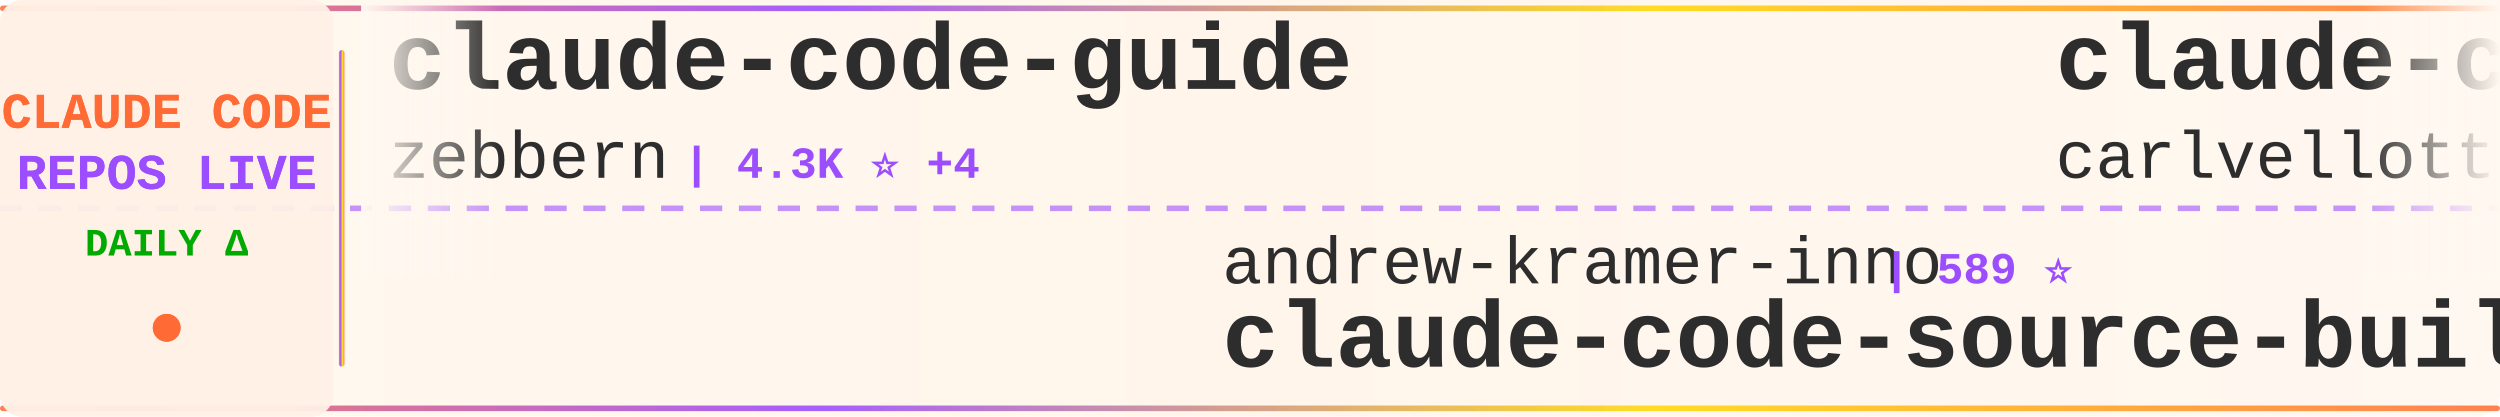
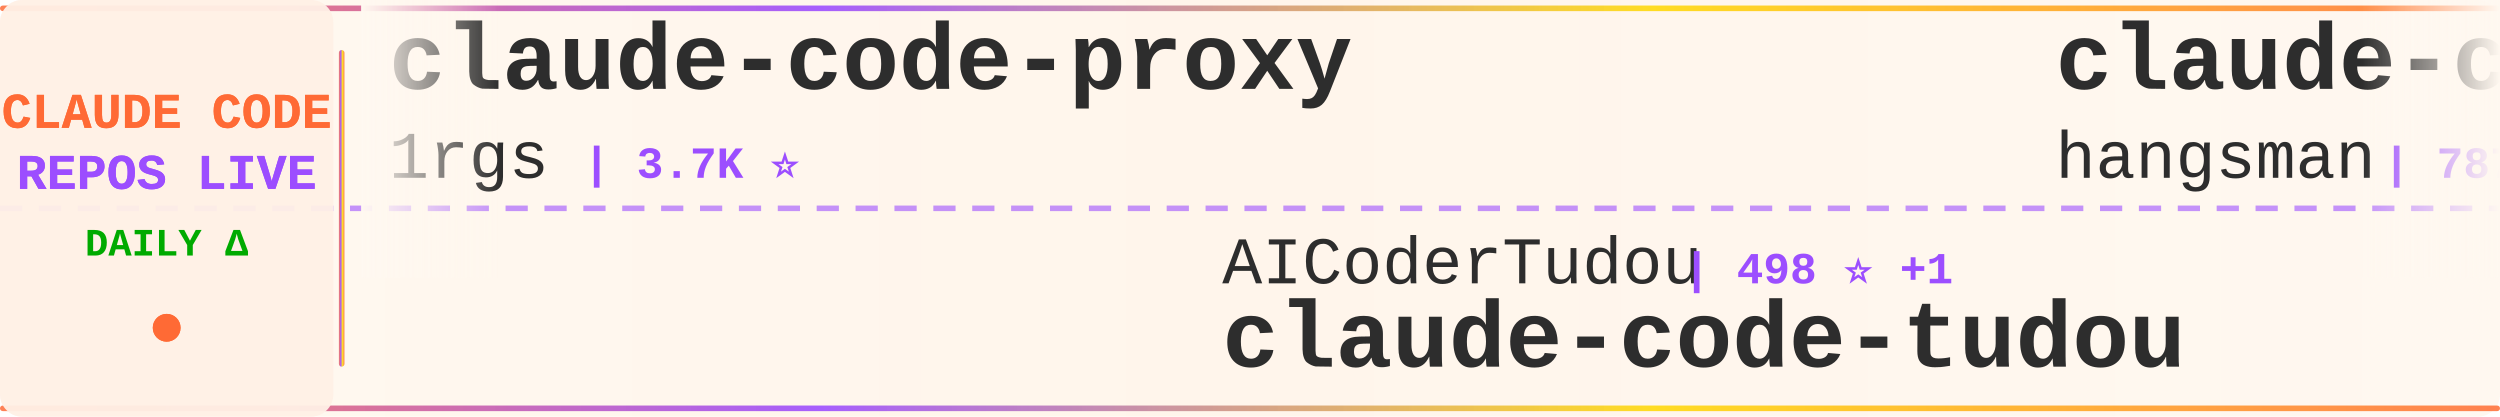
<svg xmlns="http://www.w3.org/2000/svg" width="900" height="150">
  <defs>
    <linearGradient id="tickerBg" x1="0%" y1="0%" x2="100%" y2="0%">
      <stop offset="0%" style="stop-color:#fff8f0;stop-opacity:0.98" />
      <stop offset="50%" style="stop-color:#fff5eb;stop-opacity:1" />
      <stop offset="100%" style="stop-color:#fff8f0;stop-opacity:0.98" />
    </linearGradient>
    <linearGradient id="borderGrad" x1="0%" y1="0%" x2="100%" y2="0%">
      <stop offset="0%" style="stop-color:#FF6B35;stop-opacity:0.85">
        <animate attributeName="stop-opacity" values="0.85;1;0.85" dur="2s" repeatCount="indefinite" />
      </stop>
      <stop offset="33%" style="stop-color:#9C4EFF;stop-opacity:0.9">
        <animate attributeName="stop-opacity" values="0.9;1;0.9" dur="2.2s" repeatCount="indefinite" />
      </stop>
      <stop offset="66%" style="stop-color:#FFD700;stop-opacity:0.85">
        <animate attributeName="stop-opacity" values="0.85;1;0.85" dur="1.8s" repeatCount="indefinite" />
      </stop>
      <stop offset="100%" style="stop-color:#FF6B35;stop-opacity:0.85">
        <animate attributeName="stop-opacity" values="0.85;1;0.85" dur="2s" repeatCount="indefinite" />
      </stop>
    </linearGradient>
    <filter id="textGlow">
      <feGaussianBlur stdDeviation="0.15" result="coloredBlur" />
      <feMerge>
        <feMergeNode in="coloredBlur" />
        <feMergeNode in="SourceGraphic" />
      </feMerge>
    </filter>
    <filter id="metricGlow">
      <feGaussianBlur stdDeviation="0.2" result="coloredBlur" />
      <feMerge>
        <feMergeNode in="coloredBlur" />
        <feMergeNode in="SourceGraphic" />
      </feMerge>
    </filter>
    <linearGradient id="leftFade" x1="0%" y1="0%" x2="100%" y2="0%">
      <stop offset="0%" style="stop-color:#fff8f0;stop-opacity:1" />
      <stop offset="100%" style="stop-color:#fff8f0;stop-opacity:0" />
    </linearGradient>
    <linearGradient id="rightFade" x1="0%" y1="0%" x2="100%" y2="0%">
      <stop offset="0%" style="stop-color:#fff8f0;stop-opacity:0" />
      <stop offset="100%" style="stop-color:#fff8f0;stop-opacity:1" />
    </linearGradient>
  </defs>
  <rect width="900" height="150" fill="url(#tickerBg)" rx="8" />
  <rect x="0" y="2" width="900" height="2" fill="url(#borderGrad)" rx="1" />
  <rect x="0" y="146" width="900" height="2" fill="url(#borderGrad)" rx="1" />
  <line x1="0" y1="75" x2="900" y2="75" stroke="#9C4EFF" stroke-width="2" stroke-dasharray="8 6" opacity="0.6" />
  <rect x="0" y="0" width="120" height="150" fill="#fff0e6" opacity="0.95" rx="8" />
  <text x="60" y="46" font-family="'Courier New', monospace" font-size="18" font-weight="bold" fill="#FF6B35" text-anchor="middle" filter="url(#textGlow)">
    CLAUDE CODE
  </text>
  <text x="60" y="68" font-family="'Courier New', monospace" font-size="18" font-weight="bold" fill="#9C4EFF" text-anchor="middle" filter="url(#textGlow)">
    REPOS LIVE
  </text>
  <text x="60" y="92" font-family="'Courier New', monospace" font-size="14" font-weight="bold" fill="#00aa00" text-anchor="middle">
    DAILY Δ
  </text>
  <circle cx="60" cy="118" r="5" fill="#FF6B35" filter="url(#metricGlow)">
    <animate attributeName="r" values="4;6;4" dur="1.5s" repeatCount="indefinite" />
    <animate attributeName="opacity" values="0.6;1;0.6" dur="1.5s" repeatCount="indefinite" />
  </circle>
  <rect x="122" y="18" width="2" height="114" fill="url(#borderGrad)" rx="1" />
  <clipPath id="tickerClip">
    <rect x="130" y="0" width="770" height="150" />
  </clipPath>
  <g clip-path="url(#tickerClip)">
    <g id="tickerItems">
      <animateTransform attributeName="transform" attributeType="XML" type="translate" from="0 0" to="-3000 0" dur="54s" repeatCount="indefinite" />
      <g transform="translate(0, 0)">
-         <text x="140" y="32" font-family="'Courier New', monospace" font-size="34" font-weight="bold" fill="#2d2d2d">claude-code-guide</text>
-         <text x="140" y="64" font-family="'Courier New', monospace" font-size="24" font-weight="normal" fill="#2d2d2d" opacity="1.0">zebbern</text>
-         <text x="246" y="64" font-family="'Courier New', monospace" font-size="16" font-weight="bold" fill="#9C4EFF"> | 4.3K ⭐ +4</text>
+         <text x="140" y="32" font-family="'Courier New', monospace" font-size="34" font-weight="bold" fill="#2d2d2d">claude-code-proxy</text>
+         <text x="140" y="64" font-family="'Courier New', monospace" font-size="24" font-weight="normal" fill="#2d2d2d" opacity="1.0">1rgs</text>
+         <text x="210" y="64" font-family="'Courier New', monospace" font-size="16" font-weight="bold" fill="#9C4EFF"> | 3.7K ⭐</text>
      </g>
      <g transform="translate(300, 0)">
-         <text x="140" y="102" font-family="'Courier New', monospace" font-size="24" font-weight="normal" fill="#2d2d2d" opacity="1.0">andrew-kramer-inno</text>
-         <text x="378" y="102" font-family="'Courier New', monospace" font-size="16" font-weight="bold" fill="#9C4EFF"> | 589 ⭐</text>
-         <text x="140" y="132" font-family="'Courier New', monospace" font-size="34" font-weight="bold" fill="#2d2d2d">claude-code-source-build</text>
+         <text x="140" y="102" font-family="'Courier New', monospace" font-size="24" font-weight="normal" fill="#2d2d2d" opacity="1.0">AICoderTudou</text>
+         <text x="306" y="102" font-family="'Courier New', monospace" font-size="16" font-weight="bold" fill="#9C4EFF"> | 498 ⭐ +1</text>
+         <text x="140" y="132" font-family="'Courier New', monospace" font-size="34" font-weight="bold" fill="#2d2d2d">claude-code-tudou</text>
      </g>
      <g transform="translate(600, 0)">
-         <text x="140" y="32" font-family="'Courier New', monospace" font-size="34" font-weight="bold" fill="#2d2d2d">claude-code-pm-course</text>
-         <text x="140" y="64" font-family="'Courier New', monospace" font-size="24" font-weight="normal" fill="#2d2d2d" opacity="1.0">carlvellotti</text>
-         <text x="306" y="64" font-family="'Courier New', monospace" font-size="16" font-weight="bold" fill="#9C4EFF"> | 2.1K ⭐ +2</text>
+         <text x="140" y="32" font-family="'Courier New', monospace" font-size="34" font-weight="bold" fill="#2d2d2d">claude-code-source</text>
+         <text x="140" y="64" font-family="'Courier New', monospace" font-size="24" font-weight="normal" fill="#2d2d2d" opacity="1.0">hangsman</text>
+         <text x="258" y="64" font-family="'Courier New', monospace" font-size="16" font-weight="bold" fill="#9C4EFF"> | 787 ⭐</text>
      </g>
      <g transform="translate(900, 0)">
-         <text x="140" y="102" font-family="'Courier New', monospace" font-size="24" font-weight="normal" fill="#2d2d2d" opacity="1.0">jeremylongshore</text>
-         <text x="342" y="102" font-family="'Courier New', monospace" font-size="16" font-weight="bold" fill="#9C4EFF"> | 2.4K ⭐ +9</text>
-         <text x="140" y="132" font-family="'Courier New', monospace" font-size="34" font-weight="bold" fill="#2d2d2d">claude-code-plugins-plus...</text>
+         <text x="140" y="102" font-family="'Courier New', monospace" font-size="24" font-weight="normal" fill="#2d2d2d" opacity="1.0">edmund-io</text>
+         <text x="270" y="102" font-family="'Courier New', monospace" font-size="16" font-weight="bold" fill="#9C4EFF"> | 1.5K ⭐</text>
+         <text x="140" y="132" font-family="'Courier New', monospace" font-size="34" font-weight="bold" fill="#2d2d2d">edmunds-claude-code</text>
      </g>
      <g transform="translate(1200, 0)">
-         <text x="140" y="32" font-family="'Courier New', monospace" font-size="34" font-weight="bold" fill="#2d2d2d">claude-code-templates</text>
-         <text x="140" y="64" font-family="'Courier New', monospace" font-size="24" font-weight="normal" fill="#2d2d2d" opacity="1.0">davila7</text>
-         <text x="246" y="64" font-family="'Courier New', monospace" font-size="16" font-weight="bold" fill="#9C4EFF"> | 28.3K ⭐ +16</text>
+         <text x="140" y="32" font-family="'Courier New', monospace" font-size="34" font-weight="bold" fill="#2d2d2d">awesome-claude-code-suba...</text>
+         <text x="140" y="64" font-family="'Courier New', monospace" font-size="24" font-weight="normal" fill="#2d2d2d" opacity="1.0">VoltAgent</text>
+         <text x="270" y="64" font-family="'Courier New', monospace" font-size="16" font-weight="bold" fill="#9C4EFF"> | 22.5K ⭐ +45</text>
      </g>
      <g transform="translate(1500, 0)">
-         <text x="140" y="102" font-family="'Courier New', monospace" font-size="24" font-weight="normal" fill="#2d2d2d" opacity="1.0">Windy3f3f3f3f</text>
-         <text x="318" y="102" font-family="'Courier New', monospace" font-size="16" font-weight="bold" fill="#9C4EFF"> | 1.5K ⭐ +9</text>
-         <text x="140" y="132" font-family="'Courier New', monospace" font-size="34" font-weight="bold" fill="#2d2d2d">claude-code-from-scratch</text>
+         <text x="140" y="102" font-family="'Courier New', monospace" font-size="24" font-weight="normal" fill="#2d2d2d" opacity="1.0">multica-ai</text>
+         <text x="282" y="102" font-family="'Courier New', monospace" font-size="16" font-weight="bold" fill="#9C4EFF"> | 184.2K ⭐ +674</text>
+         <text x="140" y="132" font-family="'Courier New', monospace" font-size="34" font-weight="bold" fill="#2d2d2d">andrej-karpathy-skills</text>
      </g>
      <g transform="translate(1800, 0)">
-         <text x="140" y="32" font-family="'Courier New', monospace" font-size="34" font-weight="bold" fill="#2d2d2d">Auto-claude-code-researc...</text>
-         <text x="140" y="64" font-family="'Courier New', monospace" font-size="24" font-weight="normal" fill="#2d2d2d" opacity="1.0">wanshuiyin</text>
-         <text x="282" y="64" font-family="'Courier New', monospace" font-size="16" font-weight="bold" fill="#9C4EFF"> | 12.8K ⭐ +46</text>
+         <text x="140" y="32" font-family="'Courier New', monospace" font-size="34" font-weight="bold" fill="#2d2d2d">claude-code-local</text>
+         <text x="140" y="64" font-family="'Courier New', monospace" font-size="24" font-weight="normal" fill="#2d2d2d" opacity="1.0">nicedreamzapp</text>
+         <text x="318" y="64" font-family="'Courier New', monospace" font-size="16" font-weight="bold" fill="#9C4EFF"> | 2.9K ⭐ +3</text>
      </g>
      <g transform="translate(2100, 0)">
-         <text x="140" y="102" font-family="'Courier New', monospace" font-size="24" font-weight="normal" fill="#2d2d2d" opacity="1.0">RichardAtCT</text>
-         <text x="294" y="102" font-family="'Courier New', monospace" font-size="16" font-weight="bold" fill="#9C4EFF"> | 2.7K ⭐ +2</text>
-         <text x="140" y="132" font-family="'Courier New', monospace" font-size="34" font-weight="bold" fill="#2d2d2d">claude-code-telegram</text>
+         <text x="140" y="102" font-family="'Courier New', monospace" font-size="24" font-weight="normal" fill="#2d2d2d" opacity="1.0">pengchengneo</text>
+         <text x="306" y="102" font-family="'Courier New', monospace" font-size="16" font-weight="bold" fill="#9C4EFF"> | 1.6K ⭐ +5</text>
+         <text x="140" y="132" font-family="'Courier New', monospace" font-size="34" font-weight="bold" fill="#2d2d2d">Claude-Code</text>
      </g>
      <g transform="translate(2400, 0)">
-         <text x="140" y="32" font-family="'Courier New', monospace" font-size="34" font-weight="bold" fill="#2d2d2d">claude-code-reverse</text>
-         <text x="140" y="64" font-family="'Courier New', monospace" font-size="24" font-weight="normal" fill="#2d2d2d" opacity="1.0">Yuyz0112</text>
-         <text x="258" y="64" font-family="'Courier New', monospace" font-size="16" font-weight="bold" fill="#9C4EFF"> | 2.4K ⭐</text>
+         <text x="140" y="32" font-family="'Courier New', monospace" font-size="34" font-weight="bold" fill="#2d2d2d">claude-code-source-code-...</text>
+         <text x="140" y="64" font-family="'Courier New', monospace" font-size="24" font-weight="normal" fill="#2d2d2d" opacity="1.0">ghuntley</text>
+         <text x="258" y="64" font-family="'Courier New', monospace" font-size="16" font-weight="bold" fill="#9C4EFF"> | 986 ⭐</text>
      </g>
      <g transform="translate(2700, 0)">
-         <text x="140" y="102" font-family="'Courier New', monospace" font-size="24" font-weight="normal" fill="#2d2d2d" opacity="1.0">huangserva</text>
-         <text x="282" y="102" font-family="'Courier New', monospace" font-size="16" font-weight="bold" fill="#9C4EFF"> | 612 ⭐</text>
-         <text x="140" y="132" font-family="'Courier New', monospace" font-size="34" font-weight="bold" fill="#2d2d2d">claude-code-cli</text>
+         <text x="140" y="102" font-family="'Courier New', monospace" font-size="24" font-weight="normal" fill="#2d2d2d" opacity="1.0">ChinaSiro</text>
+         <text x="270" y="102" font-family="'Courier New', monospace" font-size="16" font-weight="bold" fill="#9C4EFF"> | 9.5K ⭐ +8</text>
+         <text x="140" y="132" font-family="'Courier New', monospace" font-size="34" font-weight="bold" fill="#2d2d2d">claude-code-sourcemap</text>
      </g>
      <g transform="translate(3000, 0)">
-         <text x="140" y="32" font-family="'Courier New', monospace" font-size="34" font-weight="bold" fill="#2d2d2d">claude-code-guide</text>
-         <text x="140" y="64" font-family="'Courier New', monospace" font-size="24" font-weight="normal" fill="#2d2d2d" opacity="1.0">zebbern</text>
-         <text x="246" y="64" font-family="'Courier New', monospace" font-size="16" font-weight="bold" fill="#9C4EFF"> | 4.3K ⭐ +4</text>
+         <text x="140" y="32" font-family="'Courier New', monospace" font-size="34" font-weight="bold" fill="#2d2d2d">claude-code-proxy</text>
+         <text x="140" y="64" font-family="'Courier New', monospace" font-size="24" font-weight="normal" fill="#2d2d2d" opacity="1.0">1rgs</text>
+         <text x="210" y="64" font-family="'Courier New', monospace" font-size="16" font-weight="bold" fill="#9C4EFF"> | 3.7K ⭐</text>
      </g>
      <g transform="translate(3300, 0)">
-         <text x="140" y="102" font-family="'Courier New', monospace" font-size="24" font-weight="normal" fill="#2d2d2d" opacity="1.0">andrew-kramer-inno</text>
-         <text x="378" y="102" font-family="'Courier New', monospace" font-size="16" font-weight="bold" fill="#9C4EFF"> | 589 ⭐</text>
-         <text x="140" y="132" font-family="'Courier New', monospace" font-size="34" font-weight="bold" fill="#2d2d2d">claude-code-source-build</text>
+         <text x="140" y="102" font-family="'Courier New', monospace" font-size="24" font-weight="normal" fill="#2d2d2d" opacity="1.0">AICoderTudou</text>
+         <text x="306" y="102" font-family="'Courier New', monospace" font-size="16" font-weight="bold" fill="#9C4EFF"> | 498 ⭐ +1</text>
+         <text x="140" y="132" font-family="'Courier New', monospace" font-size="34" font-weight="bold" fill="#2d2d2d">claude-code-tudou</text>
      </g>
      <g transform="translate(3600, 0)">
-         <text x="140" y="32" font-family="'Courier New', monospace" font-size="34" font-weight="bold" fill="#2d2d2d">claude-code-pm-course</text>
-         <text x="140" y="64" font-family="'Courier New', monospace" font-size="24" font-weight="normal" fill="#2d2d2d" opacity="1.0">carlvellotti</text>
-         <text x="306" y="64" font-family="'Courier New', monospace" font-size="16" font-weight="bold" fill="#9C4EFF"> | 2.1K ⭐ +2</text>
+         <text x="140" y="32" font-family="'Courier New', monospace" font-size="34" font-weight="bold" fill="#2d2d2d">claude-code-source</text>
+         <text x="140" y="64" font-family="'Courier New', monospace" font-size="24" font-weight="normal" fill="#2d2d2d" opacity="1.0">hangsman</text>
+         <text x="258" y="64" font-family="'Courier New', monospace" font-size="16" font-weight="bold" fill="#9C4EFF"> | 787 ⭐</text>
      </g>
      <g transform="translate(3900, 0)">
-         <text x="140" y="102" font-family="'Courier New', monospace" font-size="24" font-weight="normal" fill="#2d2d2d" opacity="1.0">jeremylongshore</text>
-         <text x="342" y="102" font-family="'Courier New', monospace" font-size="16" font-weight="bold" fill="#9C4EFF"> | 2.4K ⭐ +9</text>
-         <text x="140" y="132" font-family="'Courier New', monospace" font-size="34" font-weight="bold" fill="#2d2d2d">claude-code-plugins-plus...</text>
+         <text x="140" y="102" font-family="'Courier New', monospace" font-size="24" font-weight="normal" fill="#2d2d2d" opacity="1.0">edmund-io</text>
+         <text x="270" y="102" font-family="'Courier New', monospace" font-size="16" font-weight="bold" fill="#9C4EFF"> | 1.5K ⭐</text>
+         <text x="140" y="132" font-family="'Courier New', monospace" font-size="34" font-weight="bold" fill="#2d2d2d">edmunds-claude-code</text>
      </g>
    </g>
  </g>
  <rect x="130" y="0" width="50" height="100" fill="url(#leftFade)" />
  <rect x="850" y="0" width="50" height="100" fill="url(#rightFade)" />
</svg>
